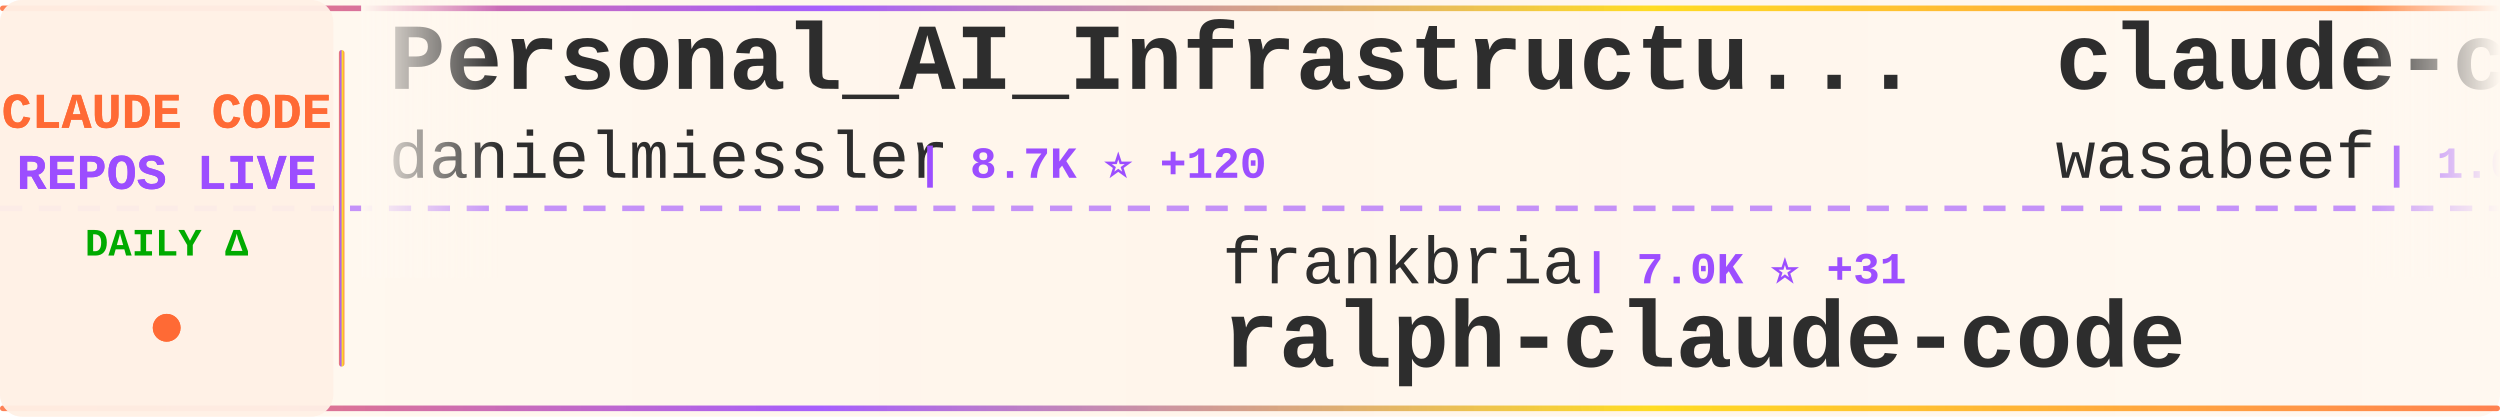
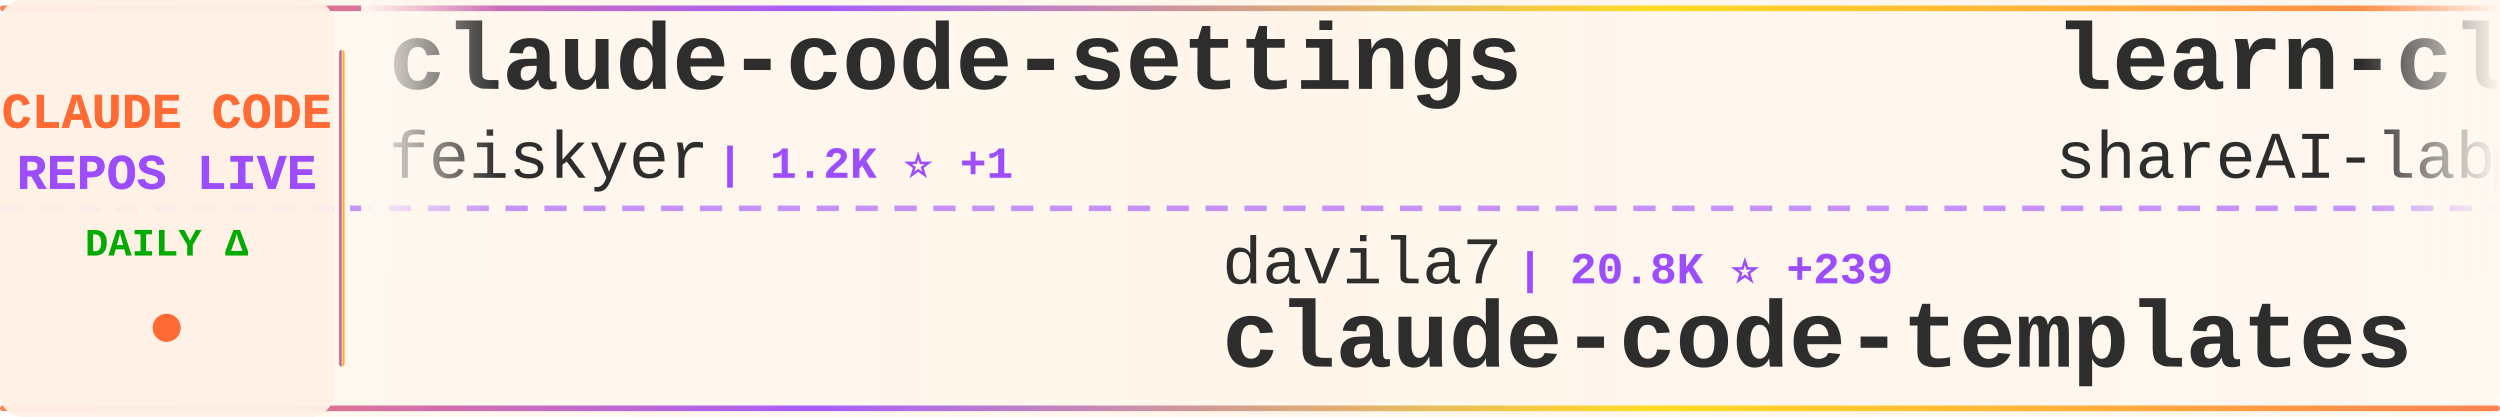
<svg xmlns="http://www.w3.org/2000/svg" width="900" height="150">
  <defs>
    <linearGradient id="tickerBg" x1="0%" y1="0%" x2="100%" y2="0%">
      <stop offset="0%" style="stop-color:#fff8f0;stop-opacity:0.98" />
      <stop offset="50%" style="stop-color:#fff5eb;stop-opacity:1" />
      <stop offset="100%" style="stop-color:#fff8f0;stop-opacity:0.98" />
    </linearGradient>
    <linearGradient id="borderGrad" x1="0%" y1="0%" x2="100%" y2="0%">
      <stop offset="0%" style="stop-color:#FF6B35;stop-opacity:0.85">
        <animate attributeName="stop-opacity" values="0.85;1;0.85" dur="2s" repeatCount="indefinite" />
      </stop>
      <stop offset="33%" style="stop-color:#9C4EFF;stop-opacity:0.9">
        <animate attributeName="stop-opacity" values="0.9;1;0.9" dur="2.2s" repeatCount="indefinite" />
      </stop>
      <stop offset="66%" style="stop-color:#FFD700;stop-opacity:0.85">
        <animate attributeName="stop-opacity" values="0.85;1;0.85" dur="1.8s" repeatCount="indefinite" />
      </stop>
      <stop offset="100%" style="stop-color:#FF6B35;stop-opacity:0.85">
        <animate attributeName="stop-opacity" values="0.85;1;0.85" dur="2s" repeatCount="indefinite" />
      </stop>
    </linearGradient>
    <filter id="textGlow">
      <feGaussianBlur stdDeviation="0.15" result="coloredBlur" />
      <feMerge>
        <feMergeNode in="coloredBlur" />
        <feMergeNode in="SourceGraphic" />
      </feMerge>
    </filter>
    <filter id="metricGlow">
      <feGaussianBlur stdDeviation="0.2" result="coloredBlur" />
      <feMerge>
        <feMergeNode in="coloredBlur" />
        <feMergeNode in="SourceGraphic" />
      </feMerge>
    </filter>
    <linearGradient id="leftFade" x1="0%" y1="0%" x2="100%" y2="0%">
      <stop offset="0%" style="stop-color:#fff8f0;stop-opacity:1" />
      <stop offset="100%" style="stop-color:#fff8f0;stop-opacity:0" />
    </linearGradient>
    <linearGradient id="rightFade" x1="0%" y1="0%" x2="100%" y2="0%">
      <stop offset="0%" style="stop-color:#fff8f0;stop-opacity:0" />
      <stop offset="100%" style="stop-color:#fff8f0;stop-opacity:1" />
    </linearGradient>
  </defs>
  <rect width="900" height="150" fill="url(#tickerBg)" rx="8" />
  <rect x="0" y="2" width="900" height="2" fill="url(#borderGrad)" rx="1" />
  <rect x="0" y="146" width="900" height="2" fill="url(#borderGrad)" rx="1" />
  <line x1="0" y1="75" x2="900" y2="75" stroke="#9C4EFF" stroke-width="2" stroke-dasharray="8 6" opacity="0.6" />
  <rect x="0" y="0" width="120" height="150" fill="#fff0e6" opacity="0.95" rx="8" />
  <text x="60" y="46" font-family="'Courier New', monospace" font-size="18" font-weight="bold" fill="#FF6B35" text-anchor="middle" filter="url(#textGlow)">
    CLAUDE CODE
  </text>
  <text x="60" y="68" font-family="'Courier New', monospace" font-size="18" font-weight="bold" fill="#9C4EFF" text-anchor="middle" filter="url(#textGlow)">
    REPOS LIVE
  </text>
  <text x="60" y="92" font-family="'Courier New', monospace" font-size="14" font-weight="bold" fill="#00aa00" text-anchor="middle">
    DAILY Δ
  </text>
  <circle cx="60" cy="118" r="5" fill="#FF6B35" filter="url(#metricGlow)">
    <animate attributeName="r" values="4;6;4" dur="1.5s" repeatCount="indefinite" />
    <animate attributeName="opacity" values="0.6;1;0.6" dur="1.5s" repeatCount="indefinite" />
  </circle>
  <rect x="122" y="18" width="2" height="114" fill="url(#borderGrad)" rx="1" />
  <clipPath id="tickerClip">
    <rect x="130" y="0" width="770" height="150" />
  </clipPath>
  <g clip-path="url(#tickerClip)">
    <g id="tickerItems">
      <animateTransform attributeName="transform" attributeType="XML" type="translate" from="0 0" to="-3000 0" dur="54s" repeatCount="indefinite" />
      <g transform="translate(0, 0)">
-         <text x="140" y="32" font-family="'Courier New', monospace" font-size="34" font-weight="bold" fill="#2d2d2d">Personal_AI_Infrastructu...</text>
-         <text x="140" y="64" font-family="'Courier New', monospace" font-size="24" font-weight="normal" fill="#2d2d2d" opacity="1.0">danielmiessler</text>
-         <text x="330" y="64" font-family="'Courier New', monospace" font-size="16" font-weight="bold" fill="#9C4EFF"> | 8.7K ⭐ +120</text>
+         <text x="140" y="32" font-family="'Courier New', monospace" font-size="34" font-weight="bold" fill="#2d2d2d">claude-code-settings</text>
+         <text x="140" y="64" font-family="'Courier New', monospace" font-size="24" font-weight="normal" fill="#2d2d2d" opacity="1.0">feiskyer</text>
+         <text x="258" y="64" font-family="'Courier New', monospace" font-size="16" font-weight="bold" fill="#9C4EFF"> | 1.2K ⭐ +1</text>
      </g>
      <g transform="translate(300, 0)">
+         <text x="140" y="102" font-family="'Courier New', monospace" font-size="24" font-weight="normal" fill="#2d2d2d" opacity="1.0">davila7</text>
+         <text x="246" y="102" font-family="'Courier New', monospace" font-size="16" font-weight="bold" fill="#9C4EFF"> | 20.8K ⭐ +239</text>
+         <text x="140" y="132" font-family="'Courier New', monospace" font-size="34" font-weight="bold" fill="#2d2d2d">claude-code-templates</text>
+       </g>
+       <g transform="translate(600, 0)">
+         <text x="140" y="32" font-family="'Courier New', monospace" font-size="34" font-weight="bold" fill="#2d2d2d">learn-claude-code</text>
+         <text x="140" y="64" font-family="'Courier New', monospace" font-size="24" font-weight="normal" fill="#2d2d2d" opacity="1.0">shareAI-lab</text>
+         <text x="294" y="64" font-family="'Courier New', monospace" font-size="16" font-weight="bold" fill="#9C4EFF"> | 17.2K ⭐ +53</text>
+       </g>
+       <g transform="translate(900, 0)">
        <text x="140" y="102" font-family="'Courier New', monospace" font-size="24" font-weight="normal" fill="#2d2d2d" opacity="1.0">frankbria</text>
-         <text x="270" y="102" font-family="'Courier New', monospace" font-size="16" font-weight="bold" fill="#9C4EFF"> | 7.0K ⭐ +31</text>
+         <text x="270" y="102" font-family="'Courier New', monospace" font-size="16" font-weight="bold" fill="#9C4EFF"> | 7.0K ⭐ +27</text>
        <text x="140" y="132" font-family="'Courier New', monospace" font-size="34" font-weight="bold" fill="#2d2d2d">ralph-claude-code</text>
      </g>
-       <g transform="translate(600, 0)">
-         <text x="140" y="32" font-family="'Courier New', monospace" font-size="34" font-weight="bold" fill="#2d2d2d">claude-code-cookbook</text>
-         <text x="140" y="64" font-family="'Courier New', monospace" font-size="24" font-weight="normal" fill="#2d2d2d" opacity="1.0">wasabeef</text>
-         <text x="258" y="64" font-family="'Courier New', monospace" font-size="16" font-weight="bold" fill="#9C4EFF"> | 1.0K ⭐ +1</text>
-       </g>
-       <g transform="translate(900, 0)">
-         <text x="140" y="102" font-family="'Courier New', monospace" font-size="24" font-weight="normal" fill="#2d2d2d" opacity="1.0">anthropics</text>
-         <text x="282" y="102" font-family="'Courier New', monospace" font-size="16" font-weight="bold" fill="#9C4EFF"> | 67.4K ⭐ +216</text>
-         <text x="140" y="132" font-family="'Courier New', monospace" font-size="34" font-weight="bold" fill="#2d2d2d">claude-code</text>
-       </g>
      <g transform="translate(1200, 0)">
-         <text x="140" y="32" font-family="'Courier New', monospace" font-size="34" font-weight="bold" fill="#2d2d2d">opcode</text>
-         <text x="140" y="64" font-family="'Courier New', monospace" font-size="24" font-weight="normal" fill="#2d2d2d" opacity="1.0">winfunc</text>
-         <text x="246" y="64" font-family="'Courier New', monospace" font-size="16" font-weight="bold" fill="#9C4EFF"> | 20.6K ⭐ +9</text>
+         <text x="140" y="32" font-family="'Courier New', monospace" font-size="34" font-weight="bold" fill="#2d2d2d">claude-code-plugins-plus...</text>
+         <text x="140" y="64" font-family="'Courier New', monospace" font-size="24" font-weight="normal" fill="#2d2d2d" opacity="1.0">jeremylongshore</text>
+         <text x="342" y="64" font-family="'Courier New', monospace" font-size="16" font-weight="bold" fill="#9C4EFF"> | 1.4K ⭐ +9</text>
      </g>
      <g transform="translate(1500, 0)">
-         <text x="140" y="102" font-family="'Courier New', monospace" font-size="24" font-weight="normal" fill="#2d2d2d" opacity="1.0">ComposioHQ</text>
-         <text x="282" y="102" font-family="'Courier New', monospace" font-size="16" font-weight="bold" fill="#9C4EFF"> | 35.6K ⭐ +205</text>
-         <text x="140" y="132" font-family="'Courier New', monospace" font-size="34" font-weight="bold" fill="#2d2d2d">awesome-claude-skills</text>
+         <text x="140" y="102" font-family="'Courier New', monospace" font-size="24" font-weight="normal" fill="#2d2d2d" opacity="1.0">Matt-Dionis</text>
+         <text x="294" y="102" font-family="'Courier New', monospace" font-size="16" font-weight="bold" fill="#9C4EFF"> | 616 ⭐ +1</text>
+         <text x="140" y="132" font-family="'Courier New', monospace" font-size="34" font-weight="bold" fill="#2d2d2d">claude-code-configs</text>
      </g>
      <g transform="translate(1800, 0)">
-         <text x="140" y="32" font-family="'Courier New', monospace" font-size="34" font-weight="bold" fill="#2d2d2d">openskills</text>
-         <text x="140" y="64" font-family="'Courier New', monospace" font-size="24" font-weight="normal" fill="#2d2d2d" opacity="1.0">numman-ali</text>
-         <text x="282" y="64" font-family="'Courier New', monospace" font-size="16" font-weight="bold" fill="#9C4EFF"> | 8.3K ⭐ +25</text>
+         <text x="140" y="32" font-family="'Courier New', monospace" font-size="34" font-weight="bold" fill="#2d2d2d">awesome-claude-skills</text>
+         <text x="140" y="64" font-family="'Courier New', monospace" font-size="24" font-weight="normal" fill="#2d2d2d" opacity="1.0">ComposioHQ</text>
+         <text x="282" y="64" font-family="'Courier New', monospace" font-size="16" font-weight="bold" fill="#9C4EFF"> | 35.6K ⭐ +220</text>
      </g>
      <g transform="translate(2100, 0)">
-         <text x="140" y="102" font-family="'Courier New', monospace" font-size="24" font-weight="normal" fill="#2d2d2d" opacity="1.0">opactorai</text>
-         <text x="270" y="102" font-family="'Courier New', monospace" font-size="16" font-weight="bold" fill="#9C4EFF"> | 3.7K ⭐</text>
-         <text x="140" y="132" font-family="'Courier New', monospace" font-size="34" font-weight="bold" fill="#2d2d2d">Claudable</text>
+         <text x="140" y="102" font-family="'Courier New', monospace" font-size="24" font-weight="normal" fill="#2d2d2d" opacity="1.0">musistudio</text>
+         <text x="282" y="102" font-family="'Courier New', monospace" font-size="16" font-weight="bold" fill="#9C4EFF"> | 28.0K ⭐ +37</text>
+         <text x="140" y="132" font-family="'Courier New', monospace" font-size="34" font-weight="bold" fill="#2d2d2d">claude-code-router</text>
      </g>
      <g transform="translate(2400, 0)">
-         <text x="140" y="32" font-family="'Courier New', monospace" font-size="34" font-weight="bold" fill="#2d2d2d">claude-code-reverse</text>
-         <text x="140" y="64" font-family="'Courier New', monospace" font-size="24" font-weight="normal" fill="#2d2d2d" opacity="1.0">Yuyz0112</text>
-         <text x="258" y="64" font-family="'Courier New', monospace" font-size="16" font-weight="bold" fill="#9C4EFF"> | 2.1K ⭐</text>
+         <text x="140" y="32" font-family="'Courier New', monospace" font-size="34" font-weight="bold" fill="#2d2d2d">claude-code-hooks-multi-...</text>
+         <text x="140" y="64" font-family="'Courier New', monospace" font-size="24" font-weight="normal" fill="#2d2d2d" opacity="1.0">disler</text>
+         <text x="234" y="64" font-family="'Courier New', monospace" font-size="16" font-weight="bold" fill="#9C4EFF"> | 1.1K ⭐ +10</text>
      </g>
      <g transform="translate(2700, 0)">
-         <text x="140" y="102" font-family="'Courier New', monospace" font-size="24" font-weight="normal" fill="#2d2d2d" opacity="1.0">router-for-me</text>
-         <text x="318" y="102" font-family="'Courier New', monospace" font-size="16" font-weight="bold" fill="#9C4EFF"> | 10.8K ⭐ +63</text>
-         <text x="140" y="132" font-family="'Courier New', monospace" font-size="34" font-weight="bold" fill="#2d2d2d">CLIProxyAPI</text>
+         <text x="140" y="102" font-family="'Courier New', monospace" font-size="24" font-weight="normal" fill="#2d2d2d" opacity="1.0">https-deeplearning-ai</text>
+         <text x="414" y="102" font-family="'Courier New', monospace" font-size="16" font-weight="bold" fill="#9C4EFF"> | 413 ⭐ +3</text>
+         <text x="140" y="132" font-family="'Courier New', monospace" font-size="34" font-weight="bold" fill="#2d2d2d">sc-claude-code-files</text>
      </g>
      <g transform="translate(3000, 0)">
-         <text x="140" y="32" font-family="'Courier New', monospace" font-size="34" font-weight="bold" fill="#2d2d2d">Personal_AI_Infrastructu...</text>
-         <text x="140" y="64" font-family="'Courier New', monospace" font-size="24" font-weight="normal" fill="#2d2d2d" opacity="1.0">danielmiessler</text>
-         <text x="330" y="64" font-family="'Courier New', monospace" font-size="16" font-weight="bold" fill="#9C4EFF"> | 8.7K ⭐ +120</text>
+         <text x="140" y="32" font-family="'Courier New', monospace" font-size="34" font-weight="bold" fill="#2d2d2d">claude-code-settings</text>
+         <text x="140" y="64" font-family="'Courier New', monospace" font-size="24" font-weight="normal" fill="#2d2d2d" opacity="1.0">feiskyer</text>
+         <text x="258" y="64" font-family="'Courier New', monospace" font-size="16" font-weight="bold" fill="#9C4EFF"> | 1.2K ⭐ +1</text>
      </g>
      <g transform="translate(3300, 0)">
-         <text x="140" y="102" font-family="'Courier New', monospace" font-size="24" font-weight="normal" fill="#2d2d2d" opacity="1.0">frankbria</text>
-         <text x="270" y="102" font-family="'Courier New', monospace" font-size="16" font-weight="bold" fill="#9C4EFF"> | 7.0K ⭐ +31</text>
-         <text x="140" y="132" font-family="'Courier New', monospace" font-size="34" font-weight="bold" fill="#2d2d2d">ralph-claude-code</text>
+         <text x="140" y="102" font-family="'Courier New', monospace" font-size="24" font-weight="normal" fill="#2d2d2d" opacity="1.0">davila7</text>
+         <text x="246" y="102" font-family="'Courier New', monospace" font-size="16" font-weight="bold" fill="#9C4EFF"> | 20.8K ⭐ +239</text>
+         <text x="140" y="132" font-family="'Courier New', monospace" font-size="34" font-weight="bold" fill="#2d2d2d">claude-code-templates</text>
      </g>
      <g transform="translate(3600, 0)">
-         <text x="140" y="32" font-family="'Courier New', monospace" font-size="34" font-weight="bold" fill="#2d2d2d">claude-code-cookbook</text>
-         <text x="140" y="64" font-family="'Courier New', monospace" font-size="24" font-weight="normal" fill="#2d2d2d" opacity="1.0">wasabeef</text>
-         <text x="258" y="64" font-family="'Courier New', monospace" font-size="16" font-weight="bold" fill="#9C4EFF"> | 1.0K ⭐ +1</text>
+         <text x="140" y="32" font-family="'Courier New', monospace" font-size="34" font-weight="bold" fill="#2d2d2d">learn-claude-code</text>
+         <text x="140" y="64" font-family="'Courier New', monospace" font-size="24" font-weight="normal" fill="#2d2d2d" opacity="1.0">shareAI-lab</text>
+         <text x="294" y="64" font-family="'Courier New', monospace" font-size="16" font-weight="bold" fill="#9C4EFF"> | 17.2K ⭐ +53</text>
      </g>
      <g transform="translate(3900, 0)">
-         <text x="140" y="102" font-family="'Courier New', monospace" font-size="24" font-weight="normal" fill="#2d2d2d" opacity="1.0">anthropics</text>
-         <text x="282" y="102" font-family="'Courier New', monospace" font-size="16" font-weight="bold" fill="#9C4EFF"> | 67.4K ⭐ +216</text>
-         <text x="140" y="132" font-family="'Courier New', monospace" font-size="34" font-weight="bold" fill="#2d2d2d">claude-code</text>
+         <text x="140" y="102" font-family="'Courier New', monospace" font-size="24" font-weight="normal" fill="#2d2d2d" opacity="1.0">frankbria</text>
+         <text x="270" y="102" font-family="'Courier New', monospace" font-size="16" font-weight="bold" fill="#9C4EFF"> | 7.0K ⭐ +27</text>
+         <text x="140" y="132" font-family="'Courier New', monospace" font-size="34" font-weight="bold" fill="#2d2d2d">ralph-claude-code</text>
      </g>
    </g>
  </g>
  <rect x="130" y="0" width="50" height="100" fill="url(#leftFade)" />
  <rect x="850" y="0" width="50" height="100" fill="url(#rightFade)" />
</svg>
